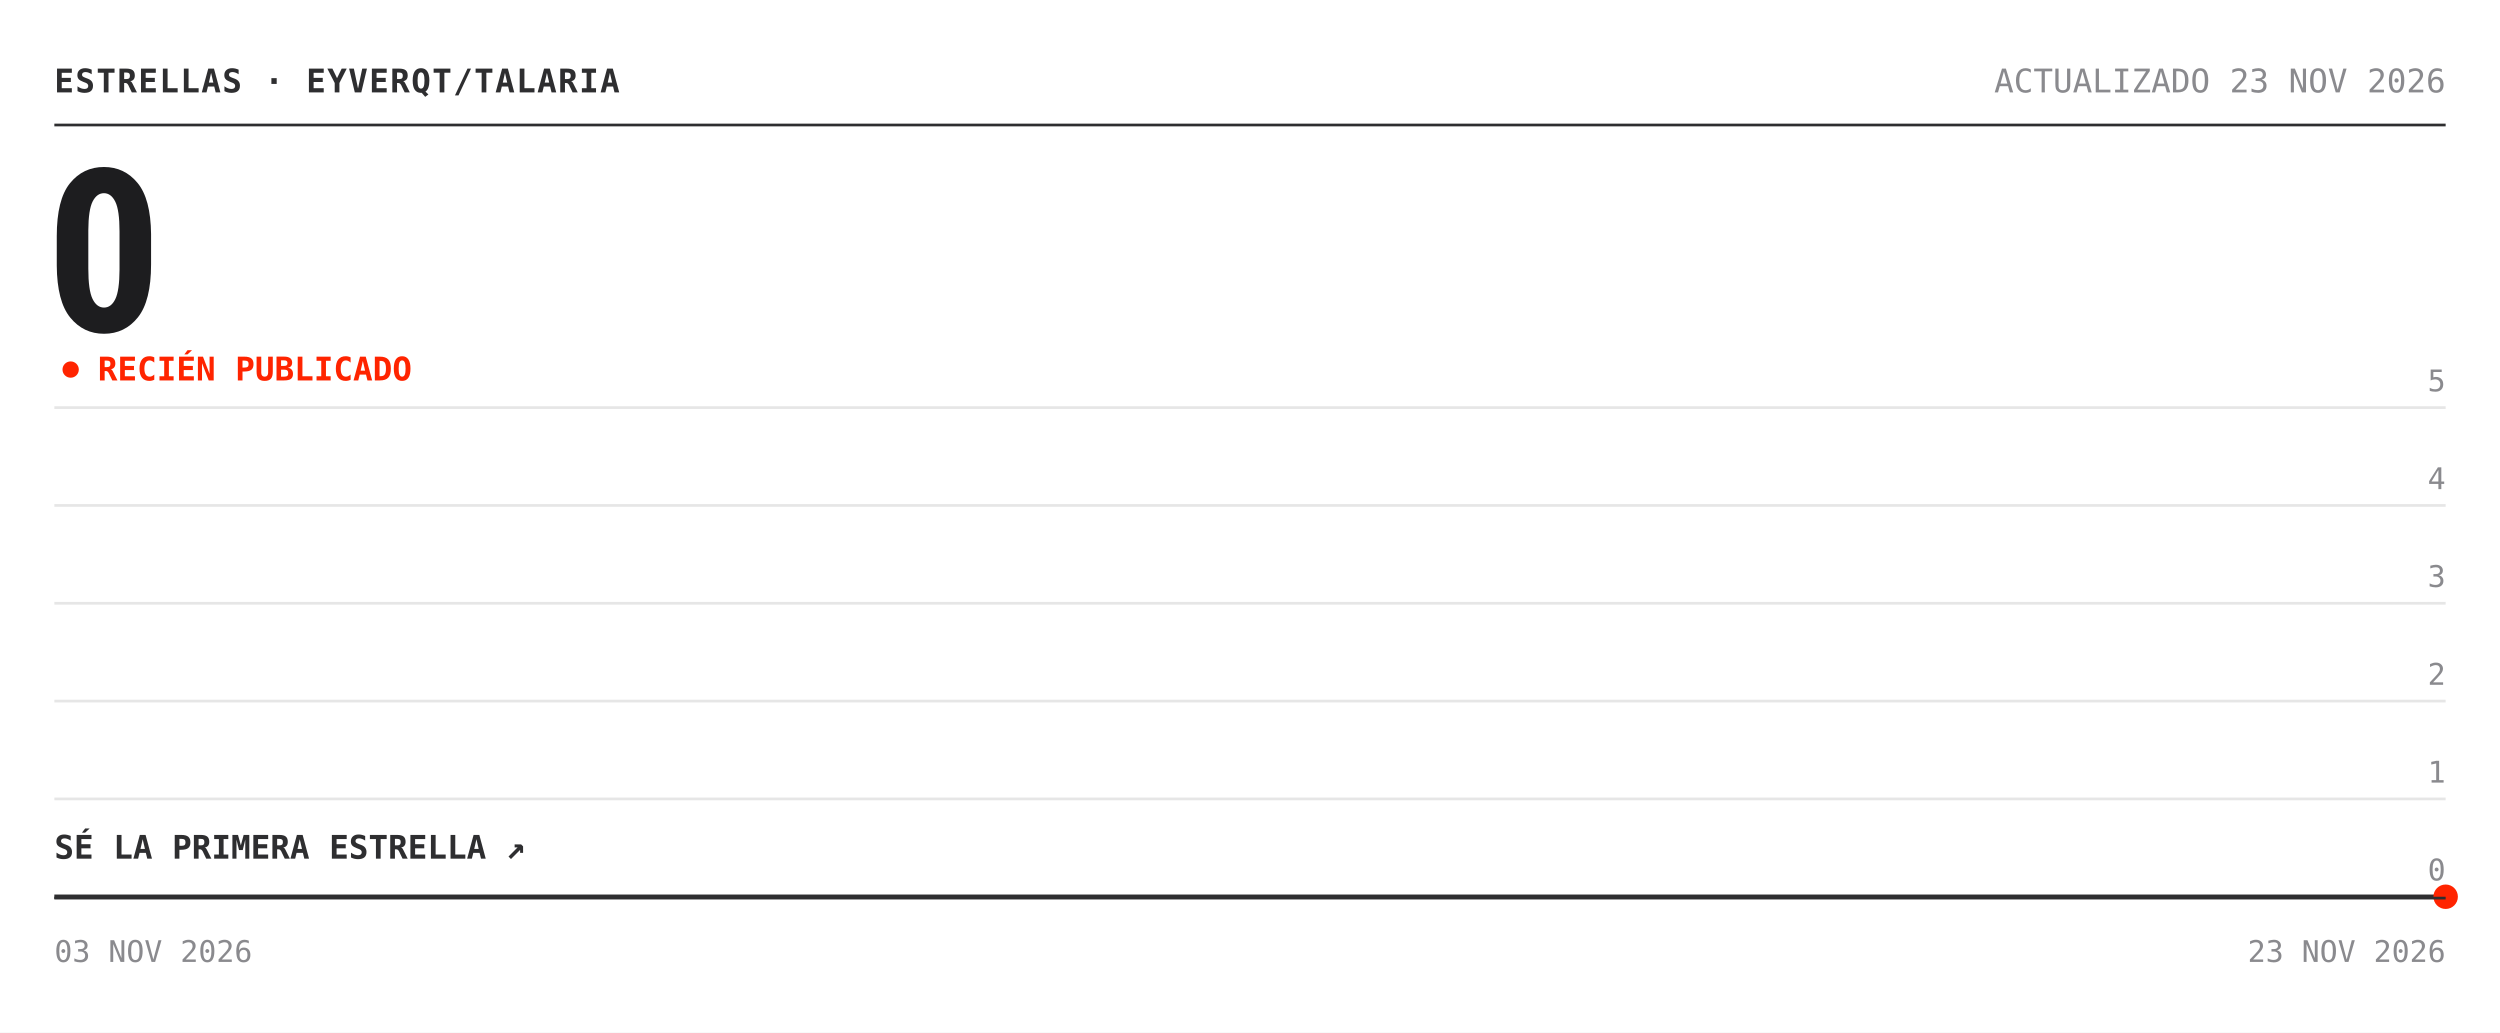
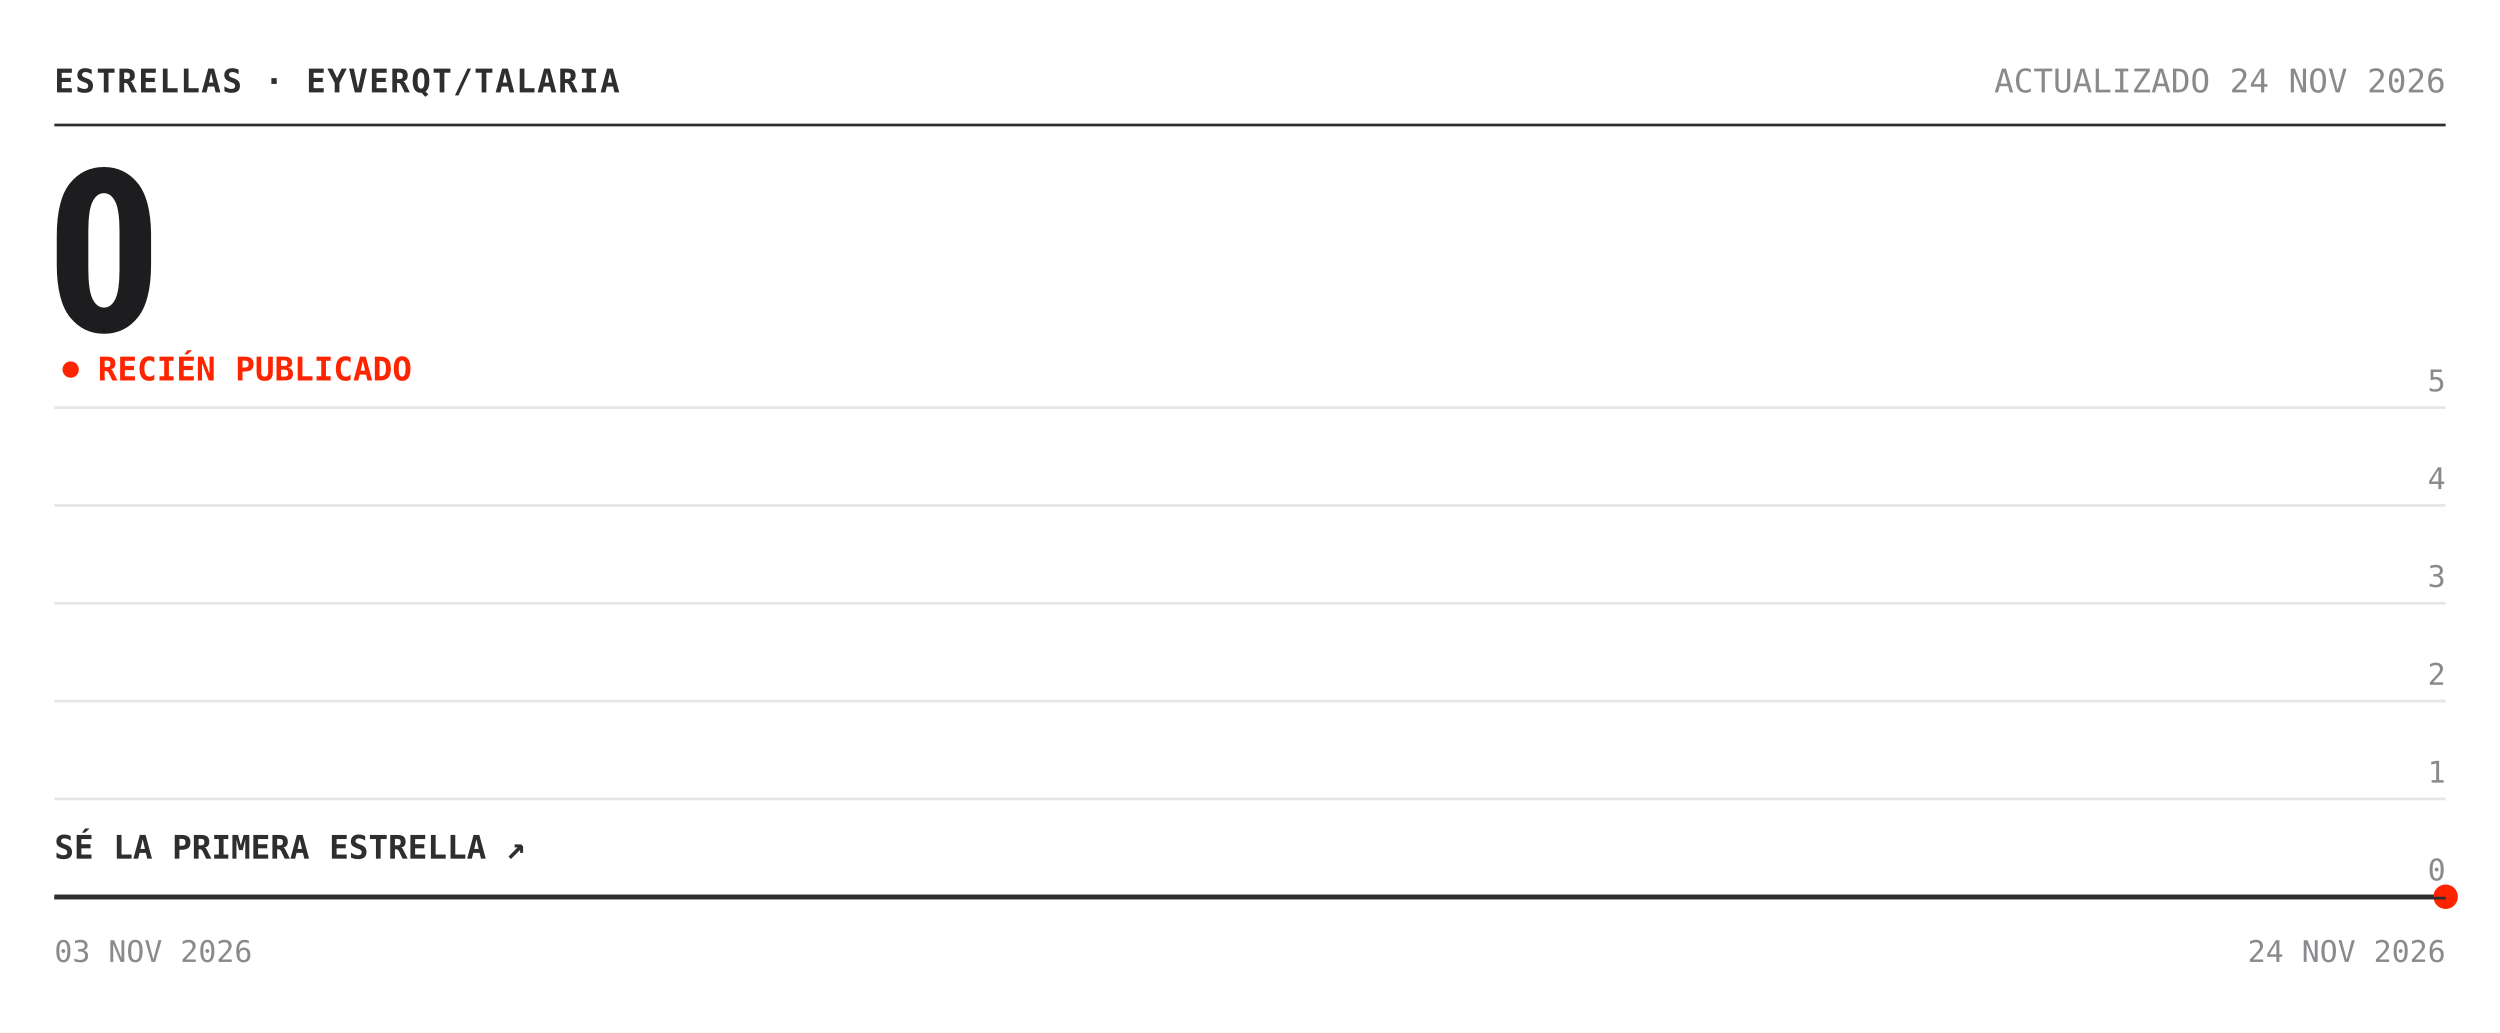
<svg xmlns="http://www.w3.org/2000/svg" width="920" height="380" viewBox="0 0 920 380" role="img" aria-label="Estrellas de eyverqt/talaria: 0">
  <rect width="920" height="380" fill="#ffffff" />
  <text x="20" y="34" font-family="'Chivo Mono', ui-monospace, 'SFMono-Regular', Menlo, Consolas, monospace" font-size="12" font-weight="700" fill="#2e2e30" letter-spacing=".5">ESTRELLAS · EYVERQT/TALARIA</text>
-   <text x="900" y="34" font-family="'Chivo Mono', ui-monospace, 'SFMono-Regular', Menlo, Consolas, monospace" font-size="12" fill="#8a8a8e" text-anchor="end">ACTUALIZADO 23 NOV 2026</text>
+   <text x="900" y="34" font-family="'Chivo Mono', ui-monospace, 'SFMono-Regular', Menlo, Consolas, monospace" font-size="12" fill="#8a8a8e" text-anchor="end">ACTUALIZADO 24 NOV 2026</text>
  <line x1="20" y1="46" x2="900" y2="46" stroke="#2e2e30" />
  <text x="17" y="122" font-family="'Archivo', 'Arial Narrow', 'Roboto Condensed', 'Helvetica Neue', Arial, sans-serif" font-size="84" font-weight="800" font-stretch="condensed" fill="#1d1d1f" letter-spacing="-3">0</text>
  <circle cx="26" cy="136" r="3" fill="#ff2400">
    <animate attributeName="opacity" values="1;.25;1" dur="2s" repeatCount="indefinite" />
  </circle>
  <text x="36" y="140" font-family="'Chivo Mono', ui-monospace, 'SFMono-Regular', Menlo, Consolas, monospace" font-size="12" font-weight="700" fill="#ff2400">RECIÉN PUBLICADO</text>
  <line x1="20" y1="330.0" x2="900" y2="330.0" stroke="#e6e6e6" />
  <text x="900" y="324.0" font-family="'Chivo Mono', ui-monospace, 'SFMono-Regular', Menlo, Consolas, monospace" font-size="11" fill="#8a8a8e" text-anchor="end">0</text>
  <line x1="20" y1="294.0" x2="900" y2="294.0" stroke="#e6e6e6" />
  <text x="900" y="288.0" font-family="'Chivo Mono', ui-monospace, 'SFMono-Regular', Menlo, Consolas, monospace" font-size="11" fill="#8a8a8e" text-anchor="end">1</text>
  <line x1="20" y1="258.0" x2="900" y2="258.0" stroke="#e6e6e6" />
  <text x="900" y="252.0" font-family="'Chivo Mono', ui-monospace, 'SFMono-Regular', Menlo, Consolas, monospace" font-size="11" fill="#8a8a8e" text-anchor="end">2</text>
  <line x1="20" y1="222.0" x2="900" y2="222.0" stroke="#e6e6e6" />
  <text x="900" y="216.0" font-family="'Chivo Mono', ui-monospace, 'SFMono-Regular', Menlo, Consolas, monospace" font-size="11" fill="#8a8a8e" text-anchor="end">3</text>
  <line x1="20" y1="186.0" x2="900" y2="186.0" stroke="#e6e6e6" />
  <text x="900" y="180.0" font-family="'Chivo Mono', ui-monospace, 'SFMono-Regular', Menlo, Consolas, monospace" font-size="11" fill="#8a8a8e" text-anchor="end">4</text>
  <line x1="20" y1="150.0" x2="900" y2="150.0" stroke="#e6e6e6" />
  <text x="900" y="144.0" font-family="'Chivo Mono', ui-monospace, 'SFMono-Regular', Menlo, Consolas, monospace" font-size="11" fill="#8a8a8e" text-anchor="end">5</text>
  <polygon points="20.0,330.0 900.0,330.0 900.0,330.0 20.0,330.0" fill="#ff2400" fill-opacity=".05" />
  <polyline points="20.0,330.0 900.0,330.0" fill="none" stroke="#2e2e30" stroke-width="1.6" stroke-linejoin="round" />
  <circle cx="900.0" cy="330.0" r="4.5" fill="#ff2400" />
  <text x="20" y="316.0" font-family="'Chivo Mono', ui-monospace, 'SFMono-Regular', Menlo, Consolas, monospace" font-size="12" font-weight="700" fill="#2e2e30">SÉ LA PRIMERA ESTRELLA ↗</text>
  <line x1="20" y1="330.5" x2="900" y2="330.5" stroke="#2e2e30" />
  <text x="20" y="354" font-family="'Chivo Mono', ui-monospace, 'SFMono-Regular', Menlo, Consolas, monospace" font-size="11" fill="#8a8a8e">03 NOV 2026</text>
-   <text x="900" y="354" font-family="'Chivo Mono', ui-monospace, 'SFMono-Regular', Menlo, Consolas, monospace" font-size="11" fill="#8a8a8e" text-anchor="end">23 NOV 2026</text>
+   <text x="900" y="354" font-family="'Chivo Mono', ui-monospace, 'SFMono-Regular', Menlo, Consolas, monospace" font-size="11" fill="#8a8a8e" text-anchor="end">24 NOV 2026</text>
</svg>
